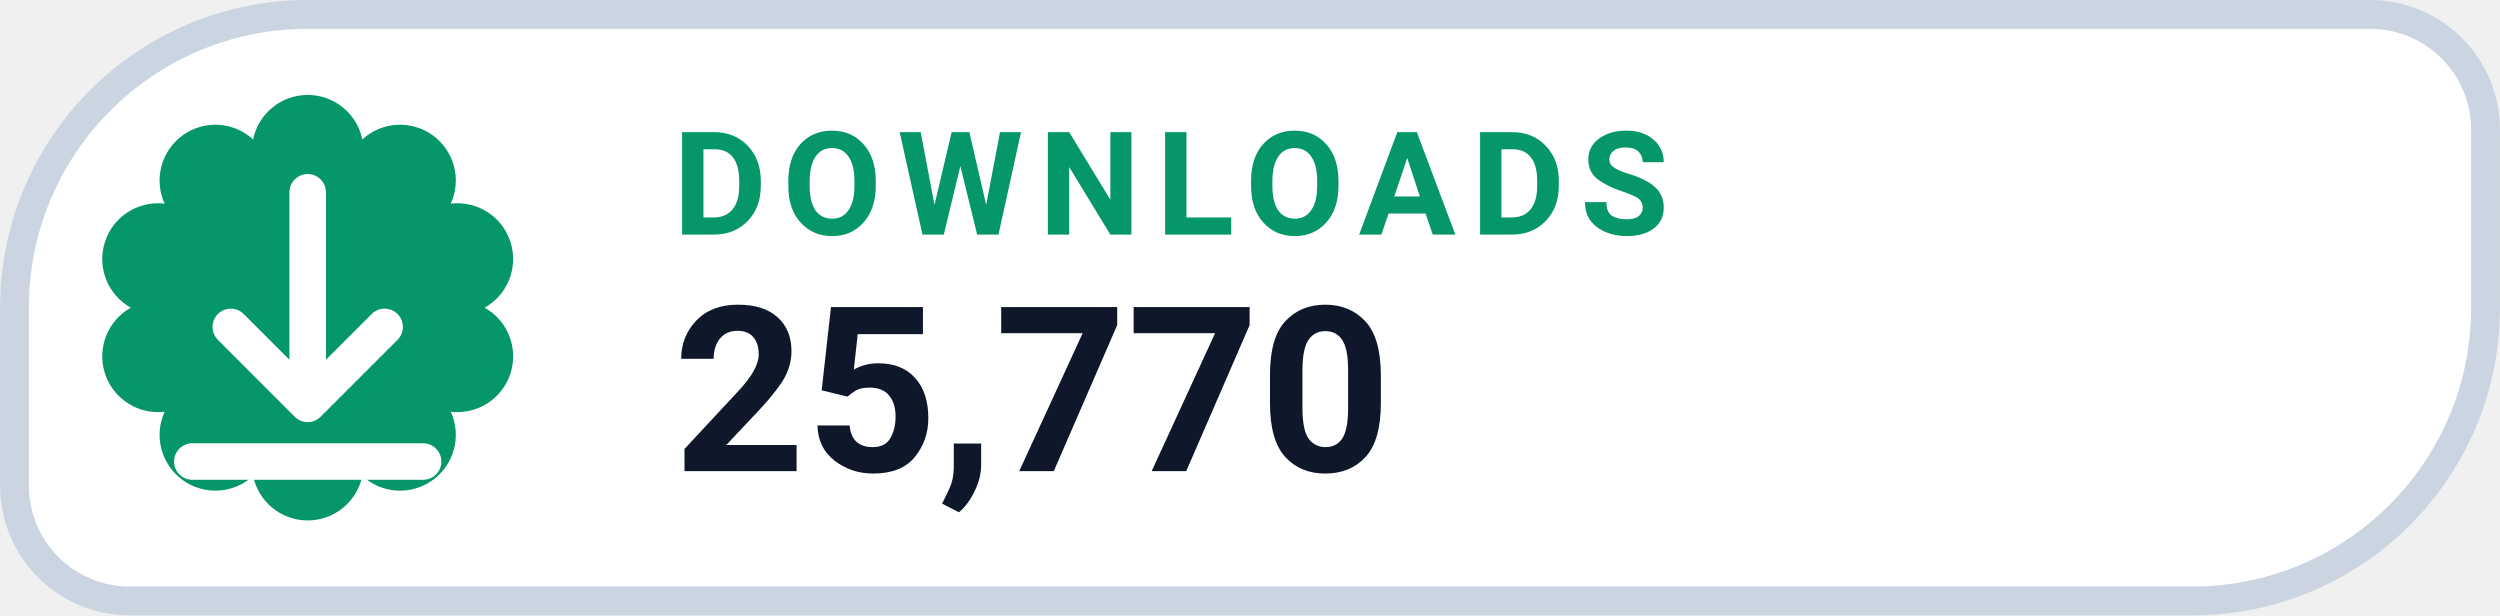
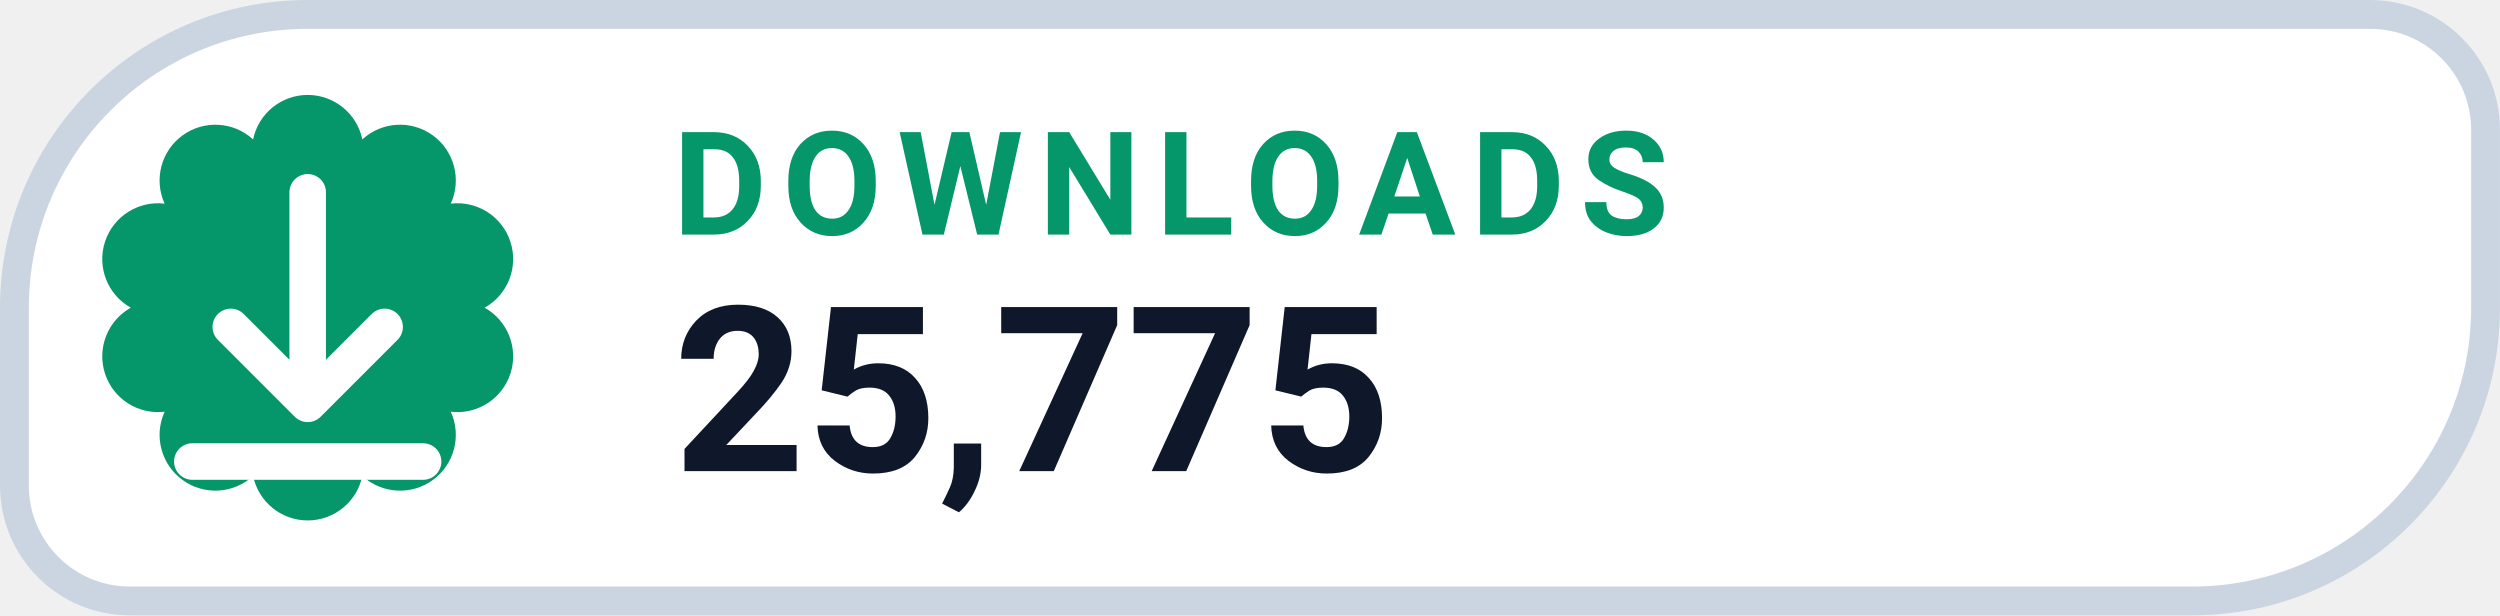
- <svg xmlns="http://www.w3.org/2000/svg" width="126" height="31.015" viewBox="0 0 130 32" role="img" aria-label="DOWNLOADS 25,770">
+ <svg xmlns="http://www.w3.org/2000/svg" width="126" height="31.015" viewBox="0 0 130 32" role="img" aria-label="DOWNLOADS 25,775">
  <path d="M 16.00 0.75 H 123.25 A 6.00 6.00 0 0 1 129.25 6.75 V 16.00 A 15.25 15.25 0 0 1 114.00 31.25 H 6.75 A 6.00 6.00 0 0 1 0.75 25.25 V 16.00 A 15.25 15.25 0 0 1 16.00 0.75 Z" fill="#FFFFFF" stroke="#CBD5E1" stroke-width="1.5" />
  <path d="M 13.16 7.25 A 2.90 2.90 0 0 1 18.84 7.25 A 2.90 2.90 0 0 1 23.44 10.59 A 2.90 2.90 0 0 1 25.20 16.00 A 2.90 2.90 0 0 1 23.44 21.41 A 2.90 2.90 0 0 1 18.84 24.75 A 2.90 2.90 0 0 1 13.16 24.75 A 2.90 2.90 0 0 1 8.56 21.41 A 2.90 2.90 0 0 1 6.80 16.00 A 2.90 2.90 0 0 1 8.56 10.59 A 2.90 2.90 0 0 1 13.16 7.25 Z" fill="#059669" />
  <g transform="translate(16 16)" style="color:#FFFFFF;">
    <path d="M0 -6 v11 m0 0 l4 -4 m-4 4 l-4 -4 M-6 8 h12" fill="none" stroke="currentColor" stroke-width="1.9" stroke-linecap="round" stroke-linejoin="round" />
  </g>
  <text x="35" y="12.2" fill="#059669" font-family="-apple-system,BlinkMacSystemFont,'Segoe UI',Roboto,Helvetica,Arial,sans-serif" font-size="7.5" font-weight="700" letter-spacing=".8">DOWNLOADS</text>
-   <text x="35" y="24.5" fill="#0F172A" font-family="-apple-system,BlinkMacSystemFont,'Segoe UI',Roboto,Helvetica,Arial,sans-serif" font-size="12" font-weight="750">25,770</text>
+   <text x="35" y="24.5" fill="#0F172A" font-family="-apple-system,BlinkMacSystemFont,'Segoe UI',Roboto,Helvetica,Arial,sans-serif" font-size="12" font-weight="750">25,775</text>
</svg>
